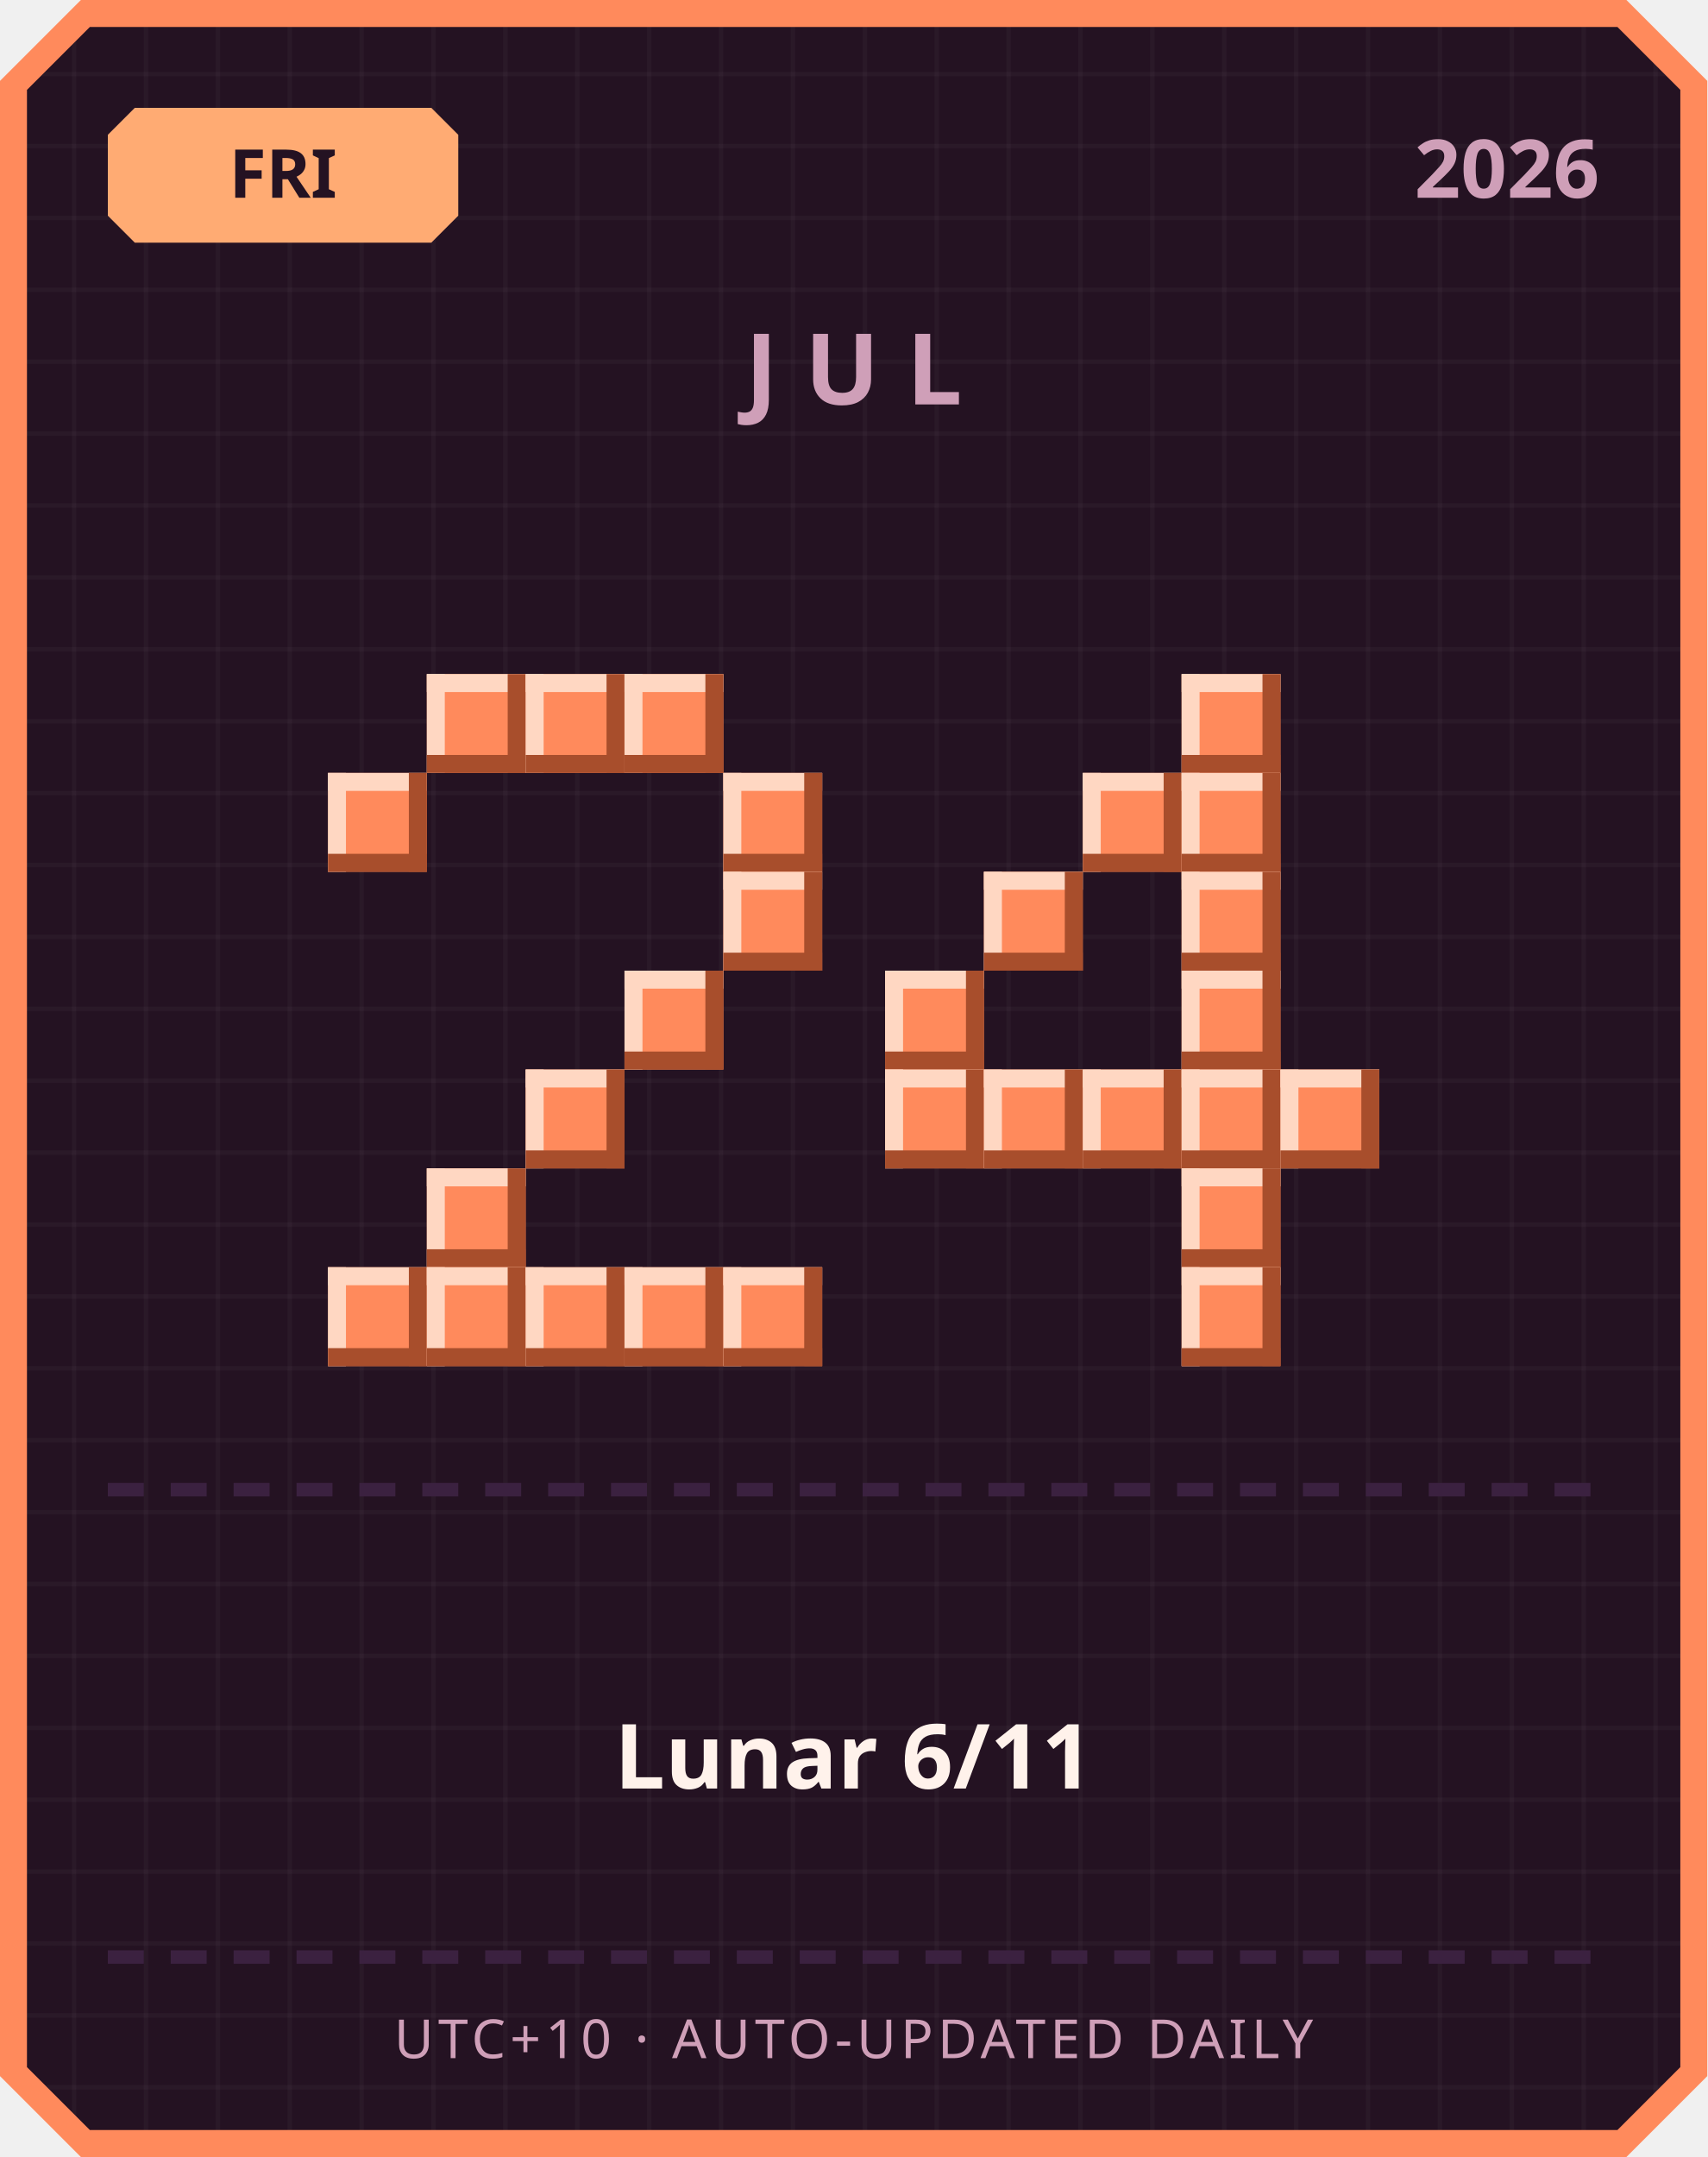
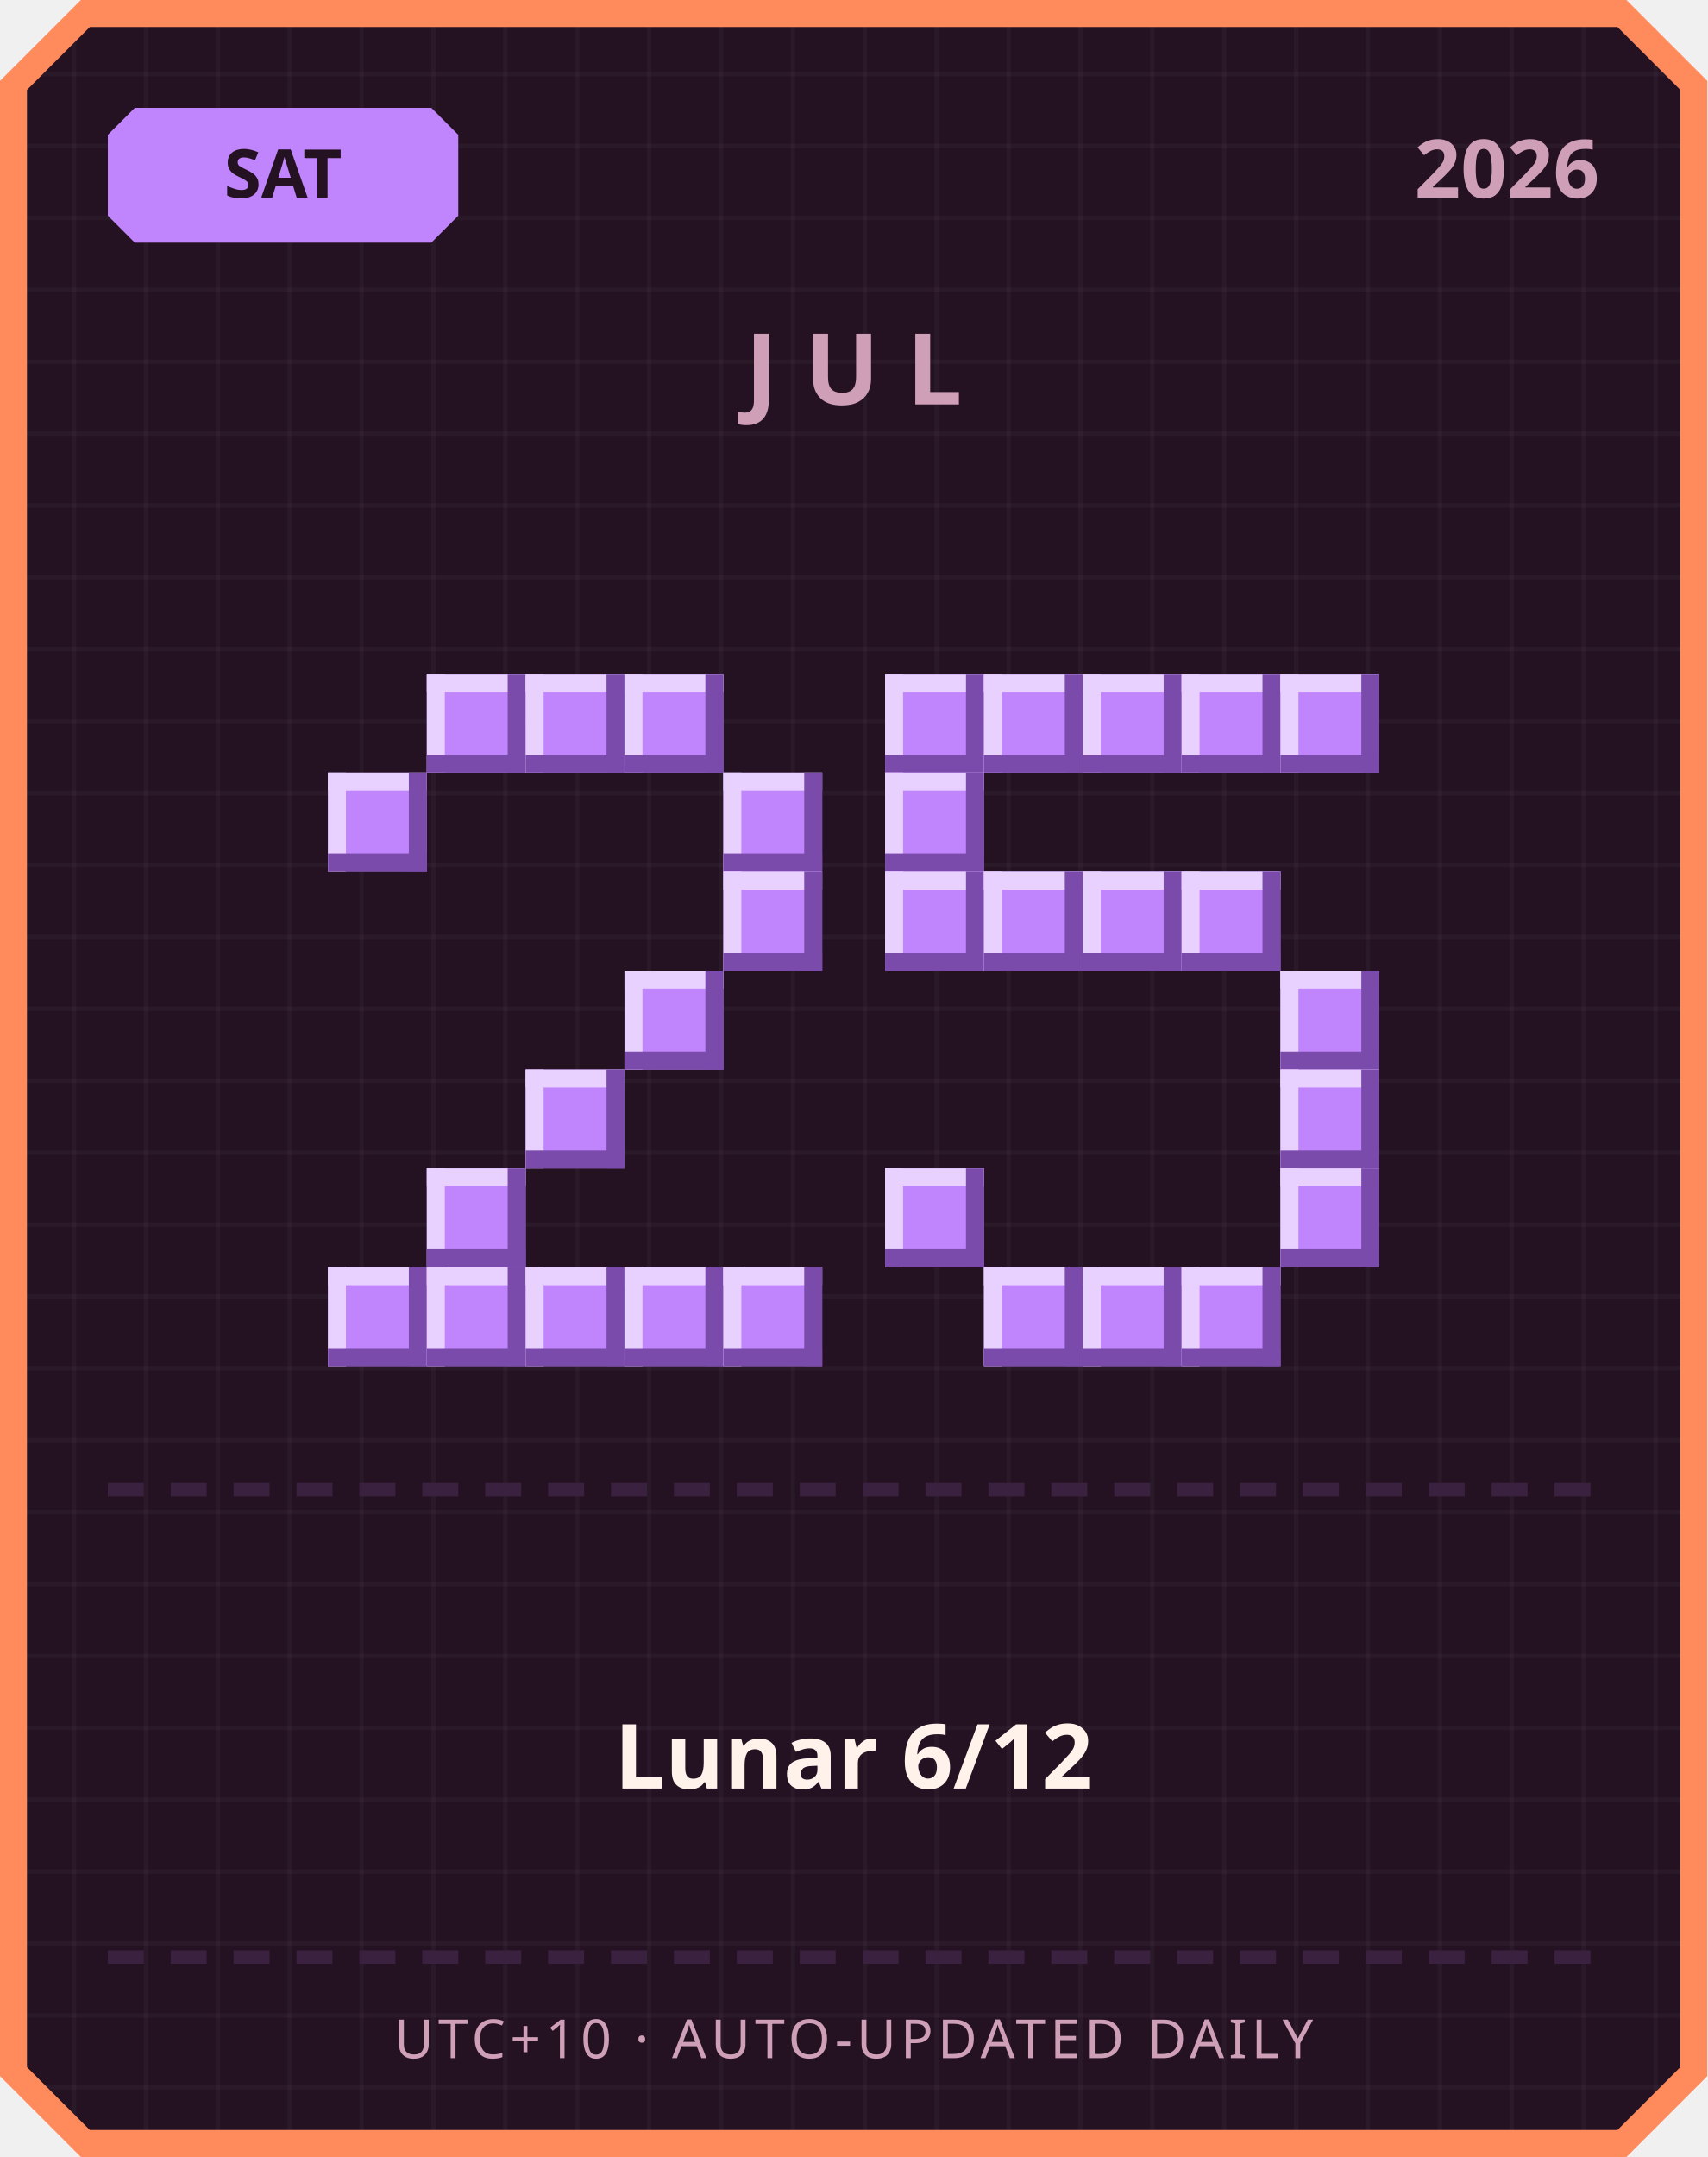
<svg xmlns="http://www.w3.org/2000/svg" width="380" height="480" viewBox="0 0 380 480">
  <defs>
    <pattern id="grid" width="16" height="16" patternUnits="userSpaceOnUse">
      <rect width="16" height="16" fill="#241222" />
      <rect width="1" height="16" fill="#ffffff" opacity="0.03" />
      <rect width="16" height="1" fill="#ffffff" opacity="0.03" />
    </pattern>
  </defs>
  <path d="M 18,0 L 362,0 L 380,18 L 380,462 L 362,480 L 18,480 L 0,462 L 0,18 Z" fill="#ff8a5c" />
  <path d="M 20,6 L 360,6 L 374,20 L 374,460 L 360,474 L 20,474 L 6,460 L 6,20 Z" fill="url(#grid)" />
-   <path d="M 30,24 L 96,24 L 102,30 L 102,48 L 96,54 L 30,54 L 24,48 L 24,30 Z" fill="#ffab73" />
-   <text x="63" y="44" text-anchor="middle" font-family="'Segoe UI', sans-serif" font-size="15" font-weight="700" fill="#241222">FRI</text>
+   <path d="M 30,24 L 96,24 L 102,30 L 102,48 L 96,54 L 30,54 L 24,48 L 24,30 Z" fill="#c084fc" />
+   <text x="63" y="44" text-anchor="middle" font-family="'Segoe UI', sans-serif" font-size="15" font-weight="700" fill="#241222">SAT</text>
  <text x="356" y="44" text-anchor="end" font-family="'Segoe UI', sans-serif" font-size="18" font-weight="700" fill="#cf9fb8">2026</text>
  <text x="190" y="90" text-anchor="middle" font-family="'Segoe UI', sans-serif" font-size="22" font-weight="700" letter-spacing="6" fill="#cf9fb8">JUL</text>
-   <rect x="95" y="150" width="22" height="22" fill="#ff8a5c" />
-   <rect x="95" y="150" width="22" height="4" fill="#ffd7c2" />
-   <rect x="95" y="150" width="4" height="22" fill="#ffd7c2" />
-   <rect x="95" y="168" width="22" height="4" fill="#a84e2c" />
-   <rect x="113" y="150" width="4" height="22" fill="#a84e2c" />
-   <rect x="117" y="150" width="22" height="22" fill="#ff8a5c" />
-   <rect x="117" y="150" width="22" height="4" fill="#ffd7c2" />
-   <rect x="117" y="150" width="4" height="22" fill="#ffd7c2" />
-   <rect x="117" y="168" width="22" height="4" fill="#a84e2c" />
-   <rect x="135" y="150" width="4" height="22" fill="#a84e2c" />
-   <rect x="139" y="150" width="22" height="22" fill="#ff8a5c" />
-   <rect x="139" y="150" width="22" height="4" fill="#ffd7c2" />
-   <rect x="139" y="150" width="4" height="22" fill="#ffd7c2" />
-   <rect x="139" y="168" width="22" height="4" fill="#a84e2c" />
-   <rect x="157" y="150" width="4" height="22" fill="#a84e2c" />
-   <rect x="73" y="172" width="22" height="22" fill="#ff8a5c" />
-   <rect x="73" y="172" width="22" height="4" fill="#ffd7c2" />
-   <rect x="73" y="172" width="4" height="22" fill="#ffd7c2" />
-   <rect x="73" y="190" width="22" height="4" fill="#a84e2c" />
-   <rect x="91" y="172" width="4" height="22" fill="#a84e2c" />
-   <rect x="161" y="172" width="22" height="22" fill="#ff8a5c" />
-   <rect x="161" y="172" width="22" height="4" fill="#ffd7c2" />
-   <rect x="161" y="172" width="4" height="22" fill="#ffd7c2" />
-   <rect x="161" y="190" width="22" height="4" fill="#a84e2c" />
-   <rect x="179" y="172" width="4" height="22" fill="#a84e2c" />
-   <rect x="161" y="194" width="22" height="22" fill="#ff8a5c" />
-   <rect x="161" y="194" width="22" height="4" fill="#ffd7c2" />
-   <rect x="161" y="194" width="4" height="22" fill="#ffd7c2" />
-   <rect x="161" y="212" width="22" height="4" fill="#a84e2c" />
-   <rect x="179" y="194" width="4" height="22" fill="#a84e2c" />
-   <rect x="139" y="216" width="22" height="22" fill="#ff8a5c" />
-   <rect x="139" y="216" width="22" height="4" fill="#ffd7c2" />
-   <rect x="139" y="216" width="4" height="22" fill="#ffd7c2" />
-   <rect x="139" y="234" width="22" height="4" fill="#a84e2c" />
-   <rect x="157" y="216" width="4" height="22" fill="#a84e2c" />
-   <rect x="117" y="238" width="22" height="22" fill="#ff8a5c" />
-   <rect x="117" y="238" width="22" height="4" fill="#ffd7c2" />
-   <rect x="117" y="238" width="4" height="22" fill="#ffd7c2" />
-   <rect x="117" y="256" width="22" height="4" fill="#a84e2c" />
-   <rect x="135" y="238" width="4" height="22" fill="#a84e2c" />
-   <rect x="95" y="260" width="22" height="22" fill="#ff8a5c" />
-   <rect x="95" y="260" width="22" height="4" fill="#ffd7c2" />
-   <rect x="95" y="260" width="4" height="22" fill="#ffd7c2" />
-   <rect x="95" y="278" width="22" height="4" fill="#a84e2c" />
-   <rect x="113" y="260" width="4" height="22" fill="#a84e2c" />
-   <rect x="73" y="282" width="22" height="22" fill="#ff8a5c" />
-   <rect x="73" y="282" width="22" height="4" fill="#ffd7c2" />
-   <rect x="73" y="282" width="4" height="22" fill="#ffd7c2" />
-   <rect x="73" y="300" width="22" height="4" fill="#a84e2c" />
-   <rect x="91" y="282" width="4" height="22" fill="#a84e2c" />
-   <rect x="95" y="282" width="22" height="22" fill="#ff8a5c" />
-   <rect x="95" y="282" width="22" height="4" fill="#ffd7c2" />
-   <rect x="95" y="282" width="4" height="22" fill="#ffd7c2" />
-   <rect x="95" y="300" width="22" height="4" fill="#a84e2c" />
-   <rect x="113" y="282" width="4" height="22" fill="#a84e2c" />
-   <rect x="117" y="282" width="22" height="22" fill="#ff8a5c" />
-   <rect x="117" y="282" width="22" height="4" fill="#ffd7c2" />
-   <rect x="117" y="282" width="4" height="22" fill="#ffd7c2" />
-   <rect x="117" y="300" width="22" height="4" fill="#a84e2c" />
-   <rect x="135" y="282" width="4" height="22" fill="#a84e2c" />
-   <rect x="139" y="282" width="22" height="22" fill="#ff8a5c" />
-   <rect x="139" y="282" width="22" height="4" fill="#ffd7c2" />
-   <rect x="139" y="282" width="4" height="22" fill="#ffd7c2" />
-   <rect x="139" y="300" width="22" height="4" fill="#a84e2c" />
-   <rect x="157" y="282" width="4" height="22" fill="#a84e2c" />
-   <rect x="161" y="282" width="22" height="22" fill="#ff8a5c" />
-   <rect x="161" y="282" width="22" height="4" fill="#ffd7c2" />
-   <rect x="161" y="282" width="4" height="22" fill="#ffd7c2" />
-   <rect x="161" y="300" width="22" height="4" fill="#a84e2c" />
-   <rect x="179" y="282" width="4" height="22" fill="#a84e2c" />
-   <rect x="263" y="150" width="22" height="22" fill="#ff8a5c" />
-   <rect x="263" y="150" width="22" height="4" fill="#ffd7c2" />
-   <rect x="263" y="150" width="4" height="22" fill="#ffd7c2" />
-   <rect x="263" y="168" width="22" height="4" fill="#a84e2c" />
-   <rect x="281" y="150" width="4" height="22" fill="#a84e2c" />
-   <rect x="241" y="172" width="22" height="22" fill="#ff8a5c" />
-   <rect x="241" y="172" width="22" height="4" fill="#ffd7c2" />
-   <rect x="241" y="172" width="4" height="22" fill="#ffd7c2" />
-   <rect x="241" y="190" width="22" height="4" fill="#a84e2c" />
-   <rect x="259" y="172" width="4" height="22" fill="#a84e2c" />
-   <rect x="263" y="172" width="22" height="22" fill="#ff8a5c" />
-   <rect x="263" y="172" width="22" height="4" fill="#ffd7c2" />
-   <rect x="263" y="172" width="4" height="22" fill="#ffd7c2" />
-   <rect x="263" y="190" width="22" height="4" fill="#a84e2c" />
-   <rect x="281" y="172" width="4" height="22" fill="#a84e2c" />
-   <rect x="219" y="194" width="22" height="22" fill="#ff8a5c" />
-   <rect x="219" y="194" width="22" height="4" fill="#ffd7c2" />
-   <rect x="219" y="194" width="4" height="22" fill="#ffd7c2" />
-   <rect x="219" y="212" width="22" height="4" fill="#a84e2c" />
-   <rect x="237" y="194" width="4" height="22" fill="#a84e2c" />
-   <rect x="263" y="194" width="22" height="22" fill="#ff8a5c" />
-   <rect x="263" y="194" width="22" height="4" fill="#ffd7c2" />
-   <rect x="263" y="194" width="4" height="22" fill="#ffd7c2" />
-   <rect x="263" y="212" width="22" height="4" fill="#a84e2c" />
-   <rect x="281" y="194" width="4" height="22" fill="#a84e2c" />
-   <rect x="197" y="216" width="22" height="22" fill="#ff8a5c" />
-   <rect x="197" y="216" width="22" height="4" fill="#ffd7c2" />
-   <rect x="197" y="216" width="4" height="22" fill="#ffd7c2" />
-   <rect x="197" y="234" width="22" height="4" fill="#a84e2c" />
-   <rect x="215" y="216" width="4" height="22" fill="#a84e2c" />
-   <rect x="263" y="216" width="22" height="22" fill="#ff8a5c" />
-   <rect x="263" y="216" width="22" height="4" fill="#ffd7c2" />
-   <rect x="263" y="216" width="4" height="22" fill="#ffd7c2" />
-   <rect x="263" y="234" width="22" height="4" fill="#a84e2c" />
-   <rect x="281" y="216" width="4" height="22" fill="#a84e2c" />
-   <rect x="197" y="238" width="22" height="22" fill="#ff8a5c" />
-   <rect x="197" y="238" width="22" height="4" fill="#ffd7c2" />
-   <rect x="197" y="238" width="4" height="22" fill="#ffd7c2" />
-   <rect x="197" y="256" width="22" height="4" fill="#a84e2c" />
-   <rect x="215" y="238" width="4" height="22" fill="#a84e2c" />
-   <rect x="219" y="238" width="22" height="22" fill="#ff8a5c" />
-   <rect x="219" y="238" width="22" height="4" fill="#ffd7c2" />
-   <rect x="219" y="238" width="4" height="22" fill="#ffd7c2" />
-   <rect x="219" y="256" width="22" height="4" fill="#a84e2c" />
-   <rect x="237" y="238" width="4" height="22" fill="#a84e2c" />
-   <rect x="241" y="238" width="22" height="22" fill="#ff8a5c" />
-   <rect x="241" y="238" width="22" height="4" fill="#ffd7c2" />
-   <rect x="241" y="238" width="4" height="22" fill="#ffd7c2" />
-   <rect x="241" y="256" width="22" height="4" fill="#a84e2c" />
-   <rect x="259" y="238" width="4" height="22" fill="#a84e2c" />
-   <rect x="263" y="238" width="22" height="22" fill="#ff8a5c" />
-   <rect x="263" y="238" width="22" height="4" fill="#ffd7c2" />
-   <rect x="263" y="238" width="4" height="22" fill="#ffd7c2" />
-   <rect x="263" y="256" width="22" height="4" fill="#a84e2c" />
-   <rect x="281" y="238" width="4" height="22" fill="#a84e2c" />
-   <rect x="285" y="238" width="22" height="22" fill="#ff8a5c" />
-   <rect x="285" y="238" width="22" height="4" fill="#ffd7c2" />
-   <rect x="285" y="238" width="4" height="22" fill="#ffd7c2" />
-   <rect x="285" y="256" width="22" height="4" fill="#a84e2c" />
-   <rect x="303" y="238" width="4" height="22" fill="#a84e2c" />
-   <rect x="263" y="260" width="22" height="22" fill="#ff8a5c" />
-   <rect x="263" y="260" width="22" height="4" fill="#ffd7c2" />
-   <rect x="263" y="260" width="4" height="22" fill="#ffd7c2" />
-   <rect x="263" y="278" width="22" height="4" fill="#a84e2c" />
-   <rect x="281" y="260" width="4" height="22" fill="#a84e2c" />
-   <rect x="263" y="282" width="22" height="22" fill="#ff8a5c" />
-   <rect x="263" y="282" width="22" height="4" fill="#ffd7c2" />
-   <rect x="263" y="282" width="4" height="22" fill="#ffd7c2" />
-   <rect x="263" y="300" width="22" height="4" fill="#a84e2c" />
-   <rect x="281" y="282" width="4" height="22" fill="#a84e2c" />
+   <rect x="95" y="150" width="22" height="22" fill="#c084fc" />
+   <rect x="95" y="150" width="22" height="4" fill="#e9d1ff" />
+   <rect x="95" y="150" width="4" height="22" fill="#e9d1ff" />
+   <rect x="95" y="168" width="22" height="4" fill="#7a4bab" />
+   <rect x="113" y="150" width="4" height="22" fill="#7a4bab" />
+   <rect x="117" y="150" width="22" height="22" fill="#c084fc" />
+   <rect x="117" y="150" width="22" height="4" fill="#e9d1ff" />
+   <rect x="117" y="150" width="4" height="22" fill="#e9d1ff" />
+   <rect x="117" y="168" width="22" height="4" fill="#7a4bab" />
+   <rect x="135" y="150" width="4" height="22" fill="#7a4bab" />
+   <rect x="139" y="150" width="22" height="22" fill="#c084fc" />
+   <rect x="139" y="150" width="22" height="4" fill="#e9d1ff" />
+   <rect x="139" y="150" width="4" height="22" fill="#e9d1ff" />
+   <rect x="139" y="168" width="22" height="4" fill="#7a4bab" />
+   <rect x="157" y="150" width="4" height="22" fill="#7a4bab" />
+   <rect x="73" y="172" width="22" height="22" fill="#c084fc" />
+   <rect x="73" y="172" width="22" height="4" fill="#e9d1ff" />
+   <rect x="73" y="172" width="4" height="22" fill="#e9d1ff" />
+   <rect x="73" y="190" width="22" height="4" fill="#7a4bab" />
+   <rect x="91" y="172" width="4" height="22" fill="#7a4bab" />
+   <rect x="161" y="172" width="22" height="22" fill="#c084fc" />
+   <rect x="161" y="172" width="22" height="4" fill="#e9d1ff" />
+   <rect x="161" y="172" width="4" height="22" fill="#e9d1ff" />
+   <rect x="161" y="190" width="22" height="4" fill="#7a4bab" />
+   <rect x="179" y="172" width="4" height="22" fill="#7a4bab" />
+   <rect x="161" y="194" width="22" height="22" fill="#c084fc" />
+   <rect x="161" y="194" width="22" height="4" fill="#e9d1ff" />
+   <rect x="161" y="194" width="4" height="22" fill="#e9d1ff" />
+   <rect x="161" y="212" width="22" height="4" fill="#7a4bab" />
+   <rect x="179" y="194" width="4" height="22" fill="#7a4bab" />
+   <rect x="139" y="216" width="22" height="22" fill="#c084fc" />
+   <rect x="139" y="216" width="22" height="4" fill="#e9d1ff" />
+   <rect x="139" y="216" width="4" height="22" fill="#e9d1ff" />
+   <rect x="139" y="234" width="22" height="4" fill="#7a4bab" />
+   <rect x="157" y="216" width="4" height="22" fill="#7a4bab" />
+   <rect x="117" y="238" width="22" height="22" fill="#c084fc" />
+   <rect x="117" y="238" width="22" height="4" fill="#e9d1ff" />
+   <rect x="117" y="238" width="4" height="22" fill="#e9d1ff" />
+   <rect x="117" y="256" width="22" height="4" fill="#7a4bab" />
+   <rect x="135" y="238" width="4" height="22" fill="#7a4bab" />
+   <rect x="95" y="260" width="22" height="22" fill="#c084fc" />
+   <rect x="95" y="260" width="22" height="4" fill="#e9d1ff" />
+   <rect x="95" y="260" width="4" height="22" fill="#e9d1ff" />
+   <rect x="95" y="278" width="22" height="4" fill="#7a4bab" />
+   <rect x="113" y="260" width="4" height="22" fill="#7a4bab" />
+   <rect x="73" y="282" width="22" height="22" fill="#c084fc" />
+   <rect x="73" y="282" width="22" height="4" fill="#e9d1ff" />
+   <rect x="73" y="282" width="4" height="22" fill="#e9d1ff" />
+   <rect x="73" y="300" width="22" height="4" fill="#7a4bab" />
+   <rect x="91" y="282" width="4" height="22" fill="#7a4bab" />
+   <rect x="95" y="282" width="22" height="22" fill="#c084fc" />
+   <rect x="95" y="282" width="22" height="4" fill="#e9d1ff" />
+   <rect x="95" y="282" width="4" height="22" fill="#e9d1ff" />
+   <rect x="95" y="300" width="22" height="4" fill="#7a4bab" />
+   <rect x="113" y="282" width="4" height="22" fill="#7a4bab" />
+   <rect x="117" y="282" width="22" height="22" fill="#c084fc" />
+   <rect x="117" y="282" width="22" height="4" fill="#e9d1ff" />
+   <rect x="117" y="282" width="4" height="22" fill="#e9d1ff" />
+   <rect x="117" y="300" width="22" height="4" fill="#7a4bab" />
+   <rect x="135" y="282" width="4" height="22" fill="#7a4bab" />
+   <rect x="139" y="282" width="22" height="22" fill="#c084fc" />
+   <rect x="139" y="282" width="22" height="4" fill="#e9d1ff" />
+   <rect x="139" y="282" width="4" height="22" fill="#e9d1ff" />
+   <rect x="139" y="300" width="22" height="4" fill="#7a4bab" />
+   <rect x="157" y="282" width="4" height="22" fill="#7a4bab" />
+   <rect x="161" y="282" width="22" height="22" fill="#c084fc" />
+   <rect x="161" y="282" width="22" height="4" fill="#e9d1ff" />
+   <rect x="161" y="282" width="4" height="22" fill="#e9d1ff" />
+   <rect x="161" y="300" width="22" height="4" fill="#7a4bab" />
+   <rect x="179" y="282" width="4" height="22" fill="#7a4bab" />
+   <rect x="197" y="150" width="22" height="22" fill="#c084fc" />
+   <rect x="197" y="150" width="22" height="4" fill="#e9d1ff" />
+   <rect x="197" y="150" width="4" height="22" fill="#e9d1ff" />
+   <rect x="197" y="168" width="22" height="4" fill="#7a4bab" />
+   <rect x="215" y="150" width="4" height="22" fill="#7a4bab" />
+   <rect x="219" y="150" width="22" height="22" fill="#c084fc" />
+   <rect x="219" y="150" width="22" height="4" fill="#e9d1ff" />
+   <rect x="219" y="150" width="4" height="22" fill="#e9d1ff" />
+   <rect x="219" y="168" width="22" height="4" fill="#7a4bab" />
+   <rect x="237" y="150" width="4" height="22" fill="#7a4bab" />
+   <rect x="241" y="150" width="22" height="22" fill="#c084fc" />
+   <rect x="241" y="150" width="22" height="4" fill="#e9d1ff" />
+   <rect x="241" y="150" width="4" height="22" fill="#e9d1ff" />
+   <rect x="241" y="168" width="22" height="4" fill="#7a4bab" />
+   <rect x="259" y="150" width="4" height="22" fill="#7a4bab" />
+   <rect x="263" y="150" width="22" height="22" fill="#c084fc" />
+   <rect x="263" y="150" width="22" height="4" fill="#e9d1ff" />
+   <rect x="263" y="150" width="4" height="22" fill="#e9d1ff" />
+   <rect x="263" y="168" width="22" height="4" fill="#7a4bab" />
+   <rect x="281" y="150" width="4" height="22" fill="#7a4bab" />
+   <rect x="285" y="150" width="22" height="22" fill="#c084fc" />
+   <rect x="285" y="150" width="22" height="4" fill="#e9d1ff" />
+   <rect x="285" y="150" width="4" height="22" fill="#e9d1ff" />
+   <rect x="285" y="168" width="22" height="4" fill="#7a4bab" />
+   <rect x="303" y="150" width="4" height="22" fill="#7a4bab" />
+   <rect x="197" y="172" width="22" height="22" fill="#c084fc" />
+   <rect x="197" y="172" width="22" height="4" fill="#e9d1ff" />
+   <rect x="197" y="172" width="4" height="22" fill="#e9d1ff" />
+   <rect x="197" y="190" width="22" height="4" fill="#7a4bab" />
+   <rect x="215" y="172" width="4" height="22" fill="#7a4bab" />
+   <rect x="197" y="194" width="22" height="22" fill="#c084fc" />
+   <rect x="197" y="194" width="22" height="4" fill="#e9d1ff" />
+   <rect x="197" y="194" width="4" height="22" fill="#e9d1ff" />
+   <rect x="197" y="212" width="22" height="4" fill="#7a4bab" />
+   <rect x="215" y="194" width="4" height="22" fill="#7a4bab" />
+   <rect x="219" y="194" width="22" height="22" fill="#c084fc" />
+   <rect x="219" y="194" width="22" height="4" fill="#e9d1ff" />
+   <rect x="219" y="194" width="4" height="22" fill="#e9d1ff" />
+   <rect x="219" y="212" width="22" height="4" fill="#7a4bab" />
+   <rect x="237" y="194" width="4" height="22" fill="#7a4bab" />
+   <rect x="241" y="194" width="22" height="22" fill="#c084fc" />
+   <rect x="241" y="194" width="22" height="4" fill="#e9d1ff" />
+   <rect x="241" y="194" width="4" height="22" fill="#e9d1ff" />
+   <rect x="241" y="212" width="22" height="4" fill="#7a4bab" />
+   <rect x="259" y="194" width="4" height="22" fill="#7a4bab" />
+   <rect x="263" y="194" width="22" height="22" fill="#c084fc" />
+   <rect x="263" y="194" width="22" height="4" fill="#e9d1ff" />
+   <rect x="263" y="194" width="4" height="22" fill="#e9d1ff" />
+   <rect x="263" y="212" width="22" height="4" fill="#7a4bab" />
+   <rect x="281" y="194" width="4" height="22" fill="#7a4bab" />
+   <rect x="285" y="216" width="22" height="22" fill="#c084fc" />
+   <rect x="285" y="216" width="22" height="4" fill="#e9d1ff" />
+   <rect x="285" y="216" width="4" height="22" fill="#e9d1ff" />
+   <rect x="285" y="234" width="22" height="4" fill="#7a4bab" />
+   <rect x="303" y="216" width="4" height="22" fill="#7a4bab" />
+   <rect x="285" y="238" width="22" height="22" fill="#c084fc" />
+   <rect x="285" y="238" width="22" height="4" fill="#e9d1ff" />
+   <rect x="285" y="238" width="4" height="22" fill="#e9d1ff" />
+   <rect x="285" y="256" width="22" height="4" fill="#7a4bab" />
+   <rect x="303" y="238" width="4" height="22" fill="#7a4bab" />
+   <rect x="197" y="260" width="22" height="22" fill="#c084fc" />
+   <rect x="197" y="260" width="22" height="4" fill="#e9d1ff" />
+   <rect x="197" y="260" width="4" height="22" fill="#e9d1ff" />
+   <rect x="197" y="278" width="22" height="4" fill="#7a4bab" />
+   <rect x="215" y="260" width="4" height="22" fill="#7a4bab" />
+   <rect x="285" y="260" width="22" height="22" fill="#c084fc" />
+   <rect x="285" y="260" width="22" height="4" fill="#e9d1ff" />
+   <rect x="285" y="260" width="4" height="22" fill="#e9d1ff" />
+   <rect x="285" y="278" width="22" height="4" fill="#7a4bab" />
+   <rect x="303" y="260" width="4" height="22" fill="#7a4bab" />
+   <rect x="219" y="282" width="22" height="22" fill="#c084fc" />
+   <rect x="219" y="282" width="22" height="4" fill="#e9d1ff" />
+   <rect x="219" y="282" width="4" height="22" fill="#e9d1ff" />
+   <rect x="219" y="300" width="22" height="4" fill="#7a4bab" />
+   <rect x="237" y="282" width="4" height="22" fill="#7a4bab" />
+   <rect x="241" y="282" width="22" height="22" fill="#c084fc" />
+   <rect x="241" y="282" width="22" height="4" fill="#e9d1ff" />
+   <rect x="241" y="282" width="4" height="22" fill="#e9d1ff" />
+   <rect x="241" y="300" width="22" height="4" fill="#7a4bab" />
+   <rect x="259" y="282" width="4" height="22" fill="#7a4bab" />
+   <rect x="263" y="282" width="22" height="22" fill="#c084fc" />
+   <rect x="263" y="282" width="22" height="4" fill="#e9d1ff" />
+   <rect x="263" y="282" width="4" height="22" fill="#e9d1ff" />
+   <rect x="263" y="300" width="22" height="4" fill="#7a4bab" />
+   <rect x="281" y="282" width="4" height="22" fill="#7a4bab" />
  <rect x="24" y="330" width="8" height="3" fill="#3b2140" />
  <rect x="38" y="330" width="8" height="3" fill="#3b2140" />
  <rect x="52" y="330" width="8" height="3" fill="#3b2140" />
  <rect x="66" y="330" width="8" height="3" fill="#3b2140" />
  <rect x="80" y="330" width="8" height="3" fill="#3b2140" />
  <rect x="94" y="330" width="8" height="3" fill="#3b2140" />
  <rect x="108" y="330" width="8" height="3" fill="#3b2140" />
  <rect x="122" y="330" width="8" height="3" fill="#3b2140" />
  <rect x="136" y="330" width="8" height="3" fill="#3b2140" />
  <rect x="150" y="330" width="8" height="3" fill="#3b2140" />
  <rect x="164" y="330" width="8" height="3" fill="#3b2140" />
  <rect x="178" y="330" width="8" height="3" fill="#3b2140" />
  <rect x="192" y="330" width="8" height="3" fill="#3b2140" />
  <rect x="206" y="330" width="8" height="3" fill="#3b2140" />
  <rect x="220" y="330" width="8" height="3" fill="#3b2140" />
  <rect x="234" y="330" width="8" height="3" fill="#3b2140" />
  <rect x="248" y="330" width="8" height="3" fill="#3b2140" />
  <rect x="262" y="330" width="8" height="3" fill="#3b2140" />
  <rect x="276" y="330" width="8" height="3" fill="#3b2140" />
  <rect x="290" y="330" width="8" height="3" fill="#3b2140" />
  <rect x="304" y="330" width="8" height="3" fill="#3b2140" />
  <rect x="318" y="330" width="8" height="3" fill="#3b2140" />
  <rect x="332" y="330" width="8" height="3" fill="#3b2140" />
  <rect x="346" y="330" width="8" height="3" fill="#3b2140" />
-   <text x="190" y="398" text-anchor="middle" font-family="'Segoe UI', 'Microsoft JhengHei', sans-serif" font-size="20" font-weight="700" fill="#fff2eb">Lunar 6/11</text>
+   <text x="190" y="398" text-anchor="middle" font-family="'Segoe UI', 'Microsoft JhengHei', sans-serif" font-size="20" font-weight="700" fill="#fff2eb">Lunar 6/12</text>
  <rect x="24" y="434" width="8" height="3" fill="#3b2140" />
  <rect x="38" y="434" width="8" height="3" fill="#3b2140" />
  <rect x="52" y="434" width="8" height="3" fill="#3b2140" />
  <rect x="66" y="434" width="8" height="3" fill="#3b2140" />
  <rect x="80" y="434" width="8" height="3" fill="#3b2140" />
  <rect x="94" y="434" width="8" height="3" fill="#3b2140" />
  <rect x="108" y="434" width="8" height="3" fill="#3b2140" />
  <rect x="122" y="434" width="8" height="3" fill="#3b2140" />
  <rect x="136" y="434" width="8" height="3" fill="#3b2140" />
  <rect x="150" y="434" width="8" height="3" fill="#3b2140" />
  <rect x="164" y="434" width="8" height="3" fill="#3b2140" />
  <rect x="178" y="434" width="8" height="3" fill="#3b2140" />
  <rect x="192" y="434" width="8" height="3" fill="#3b2140" />
  <rect x="206" y="434" width="8" height="3" fill="#3b2140" />
  <rect x="220" y="434" width="8" height="3" fill="#3b2140" />
  <rect x="234" y="434" width="8" height="3" fill="#3b2140" />
  <rect x="248" y="434" width="8" height="3" fill="#3b2140" />
  <rect x="262" y="434" width="8" height="3" fill="#3b2140" />
  <rect x="276" y="434" width="8" height="3" fill="#3b2140" />
  <rect x="290" y="434" width="8" height="3" fill="#3b2140" />
  <rect x="304" y="434" width="8" height="3" fill="#3b2140" />
  <rect x="318" y="434" width="8" height="3" fill="#3b2140" />
  <rect x="332" y="434" width="8" height="3" fill="#3b2140" />
  <rect x="346" y="434" width="8" height="3" fill="#3b2140" />
  <text x="190" y="458" text-anchor="middle" font-family="'Segoe UI', sans-serif" font-size="12" letter-spacing="1" fill="#cf9fb8">UTC+10 · AUTO-UPDATED DAILY</text>
</svg>
